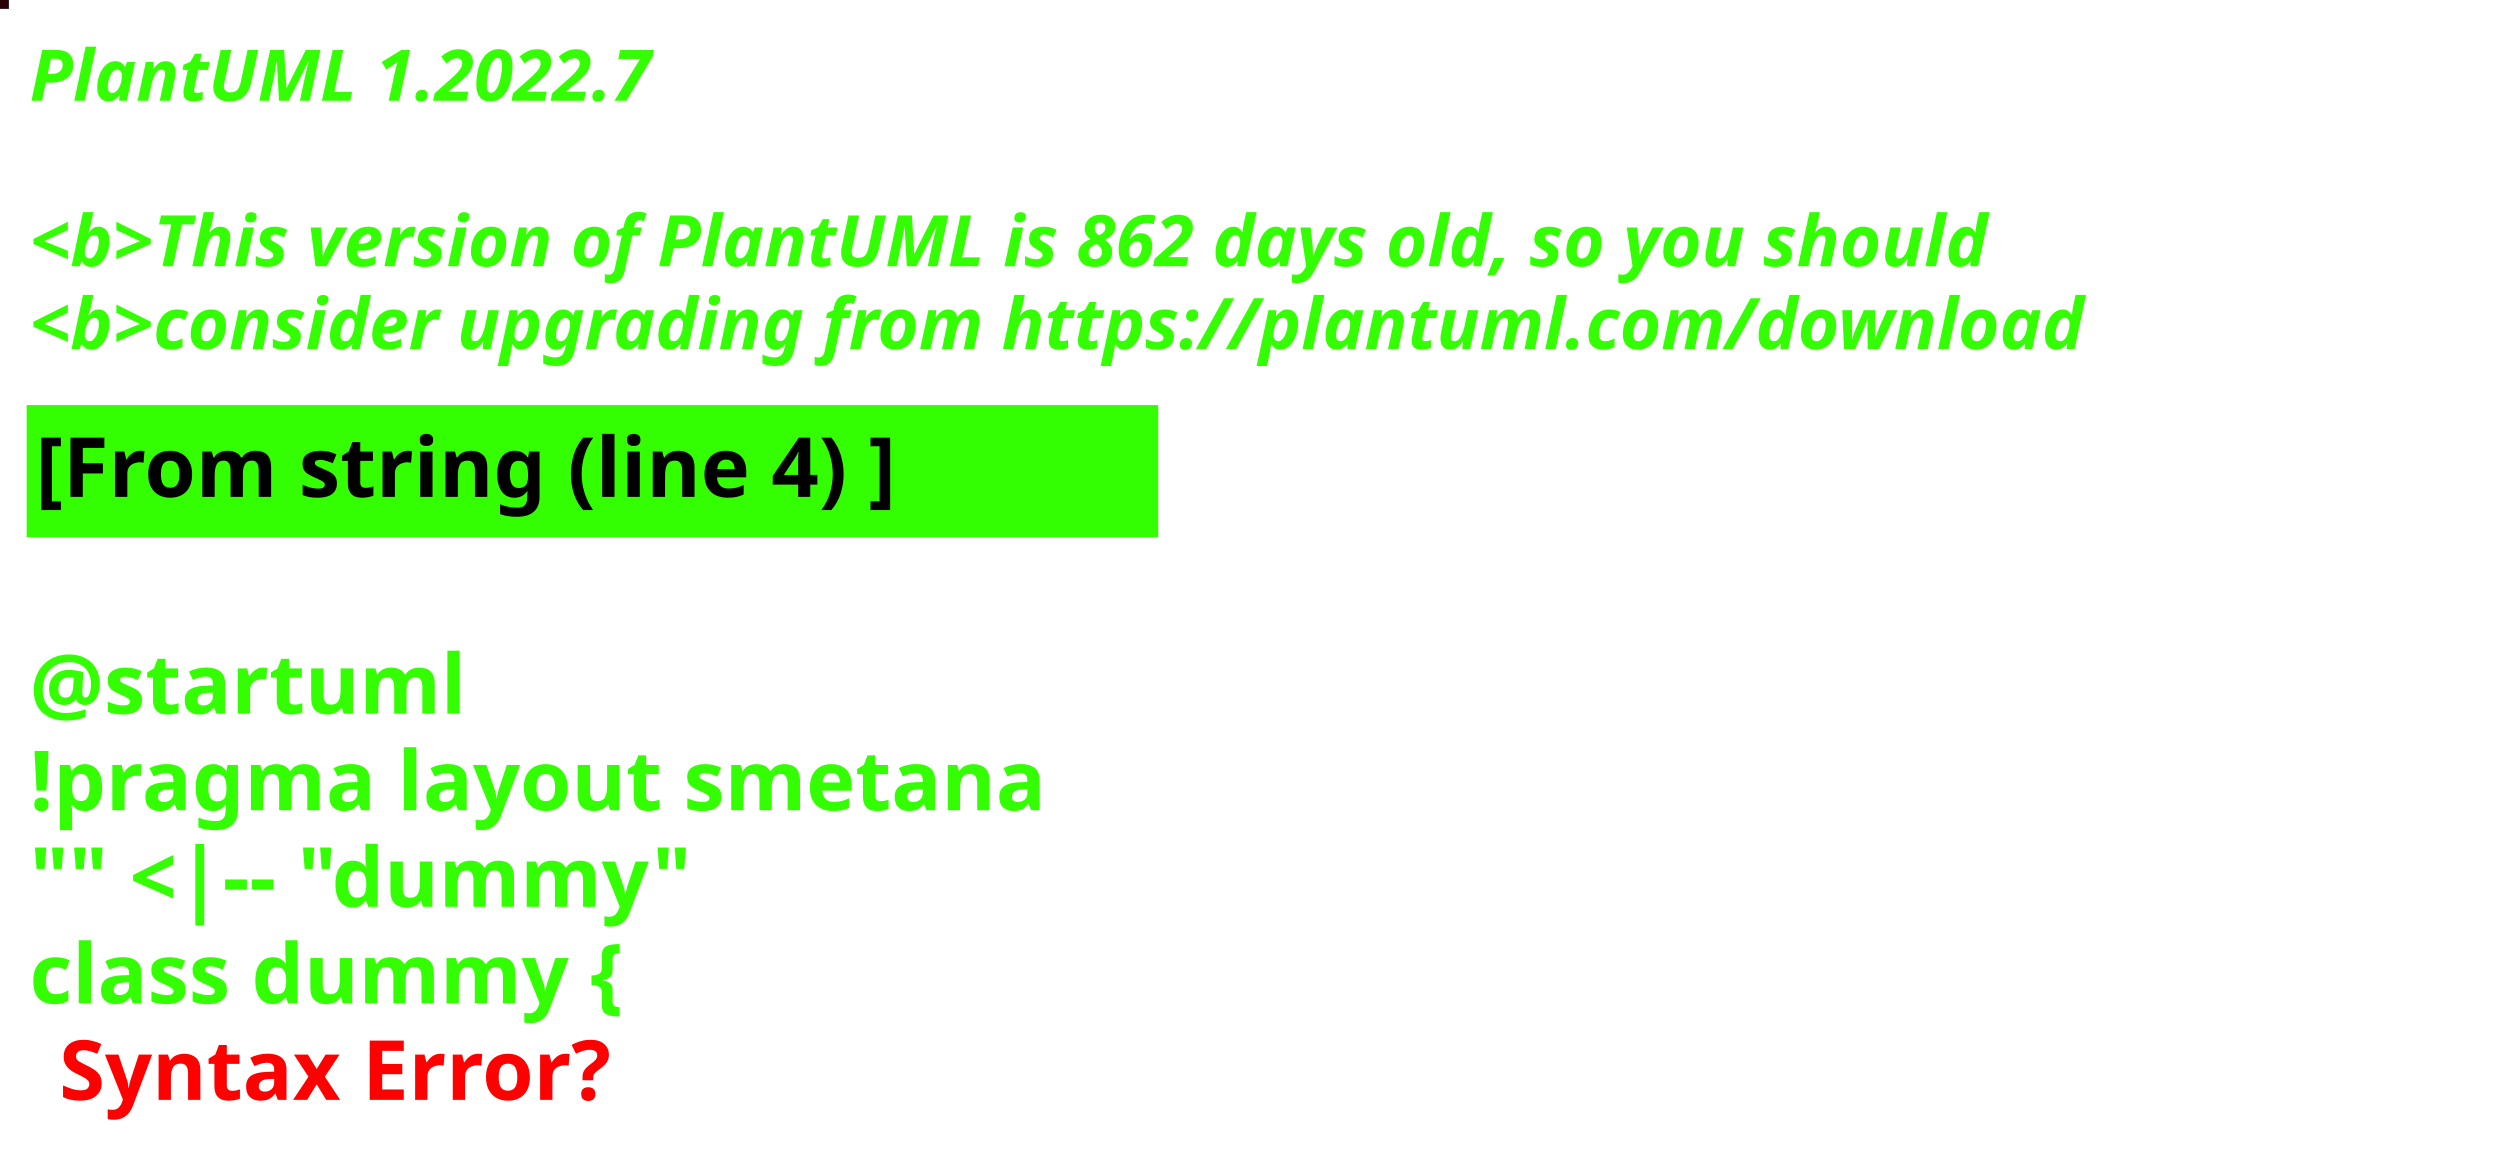
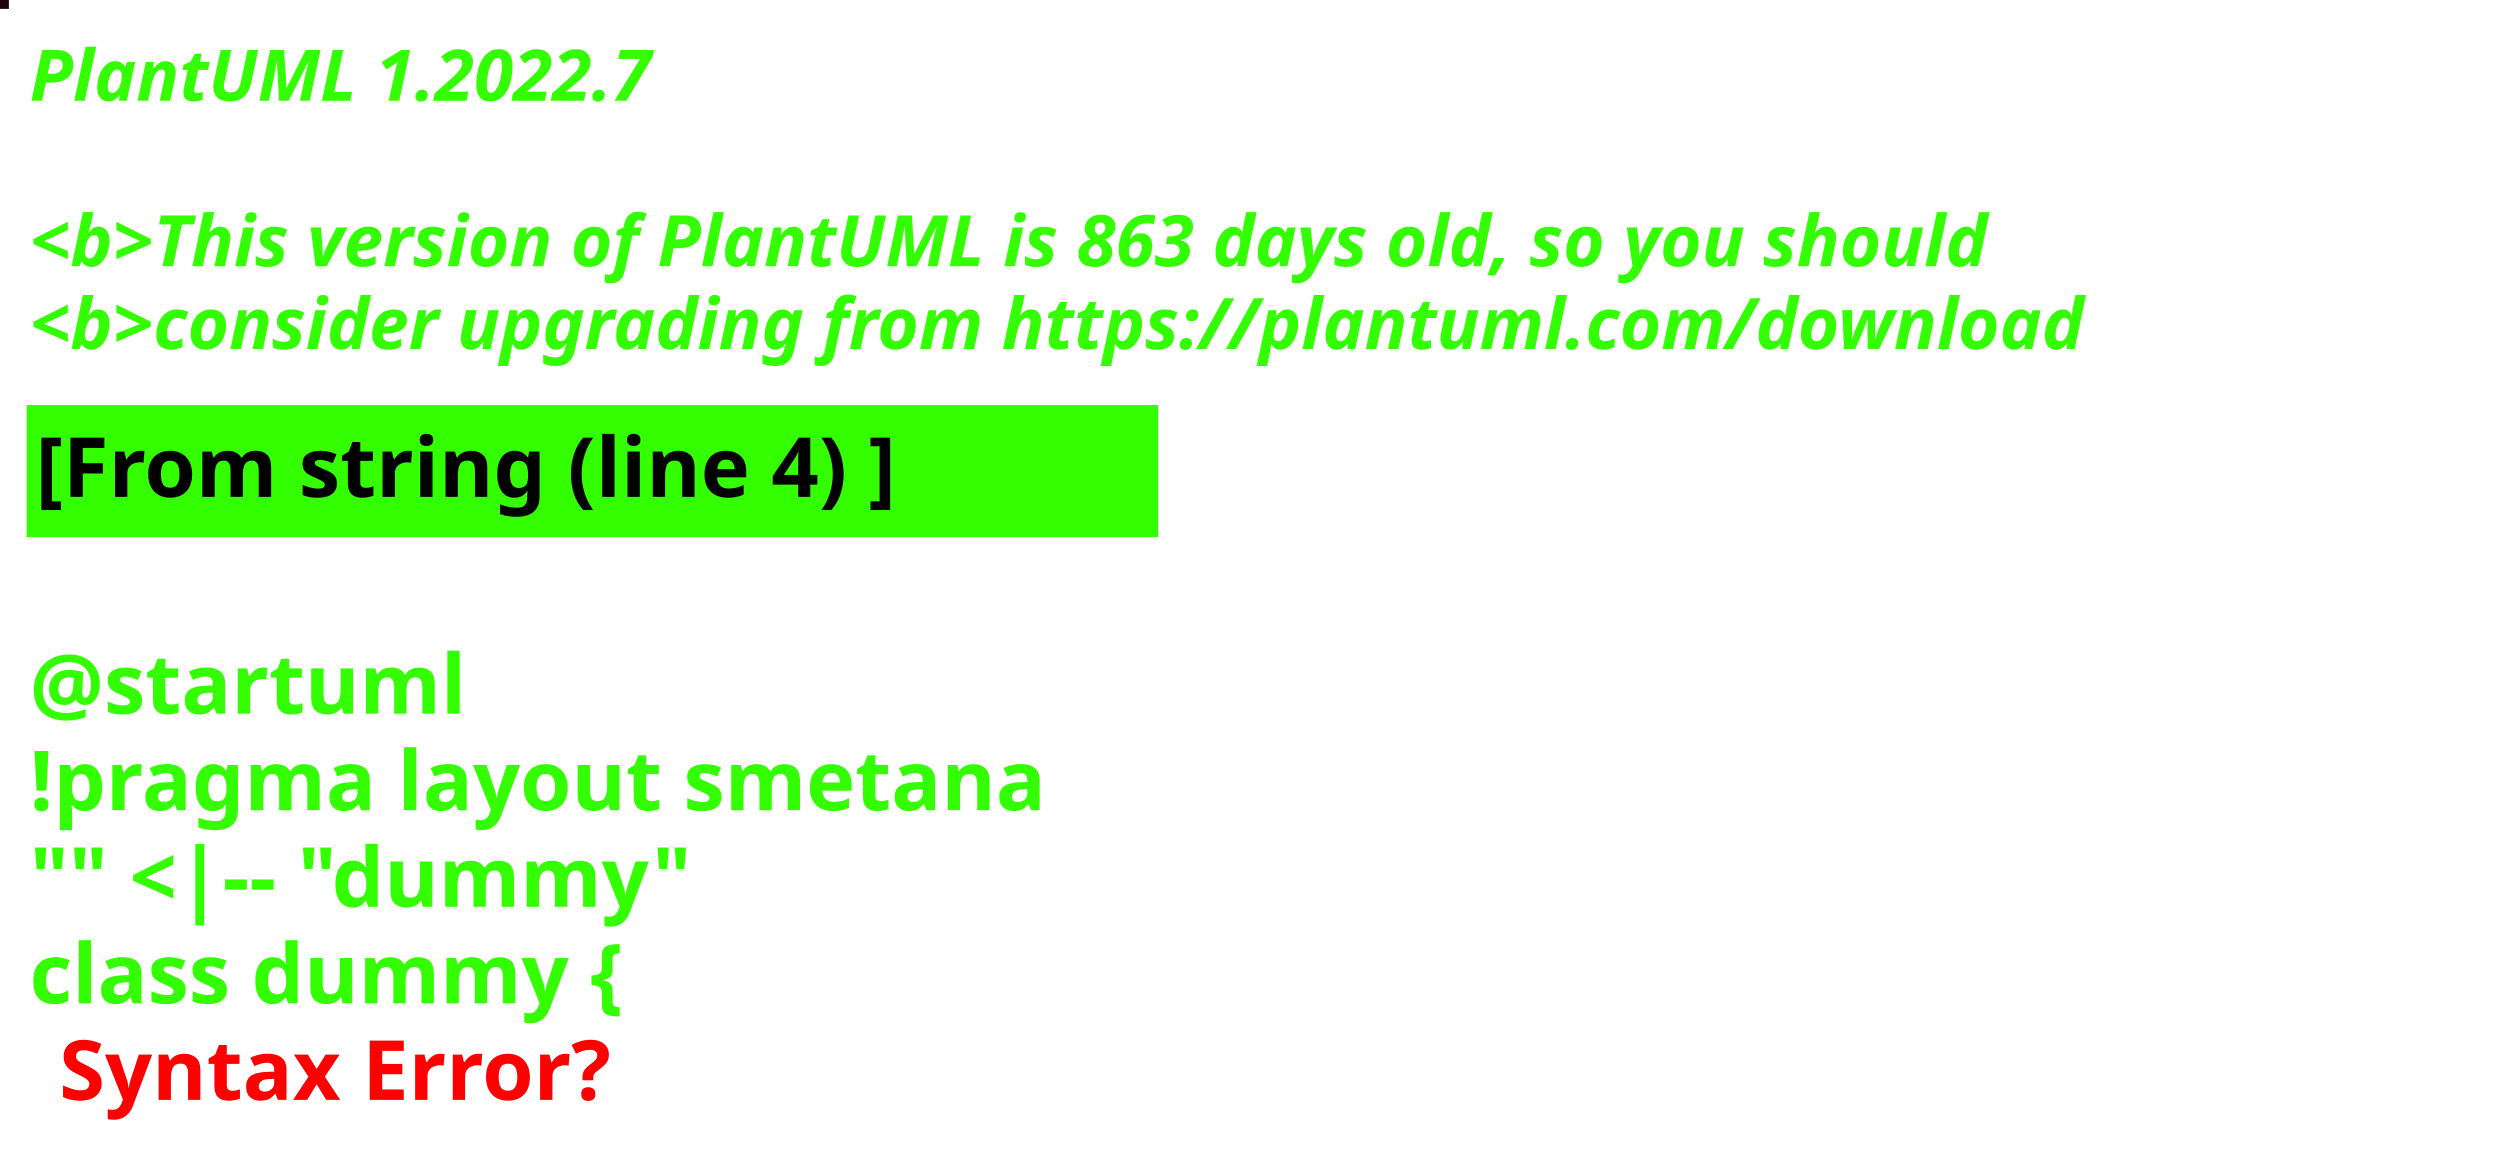
<svg xmlns="http://www.w3.org/2000/svg" contentStyleType="text/css" height="194px" preserveAspectRatio="none" style="width:422px;height:194px;background:#000000;" version="1.1" viewBox="0 0 422 194" width="422px" zoomAndPan="magnify">
  <defs />
  <g>
-     <rect fill="#260407" height="1" style="stroke:#260407;stroke-width:1.0;" width="1" x="0" y="0" />
+     <rect fill="#1F0307" height="1" style="stroke:#1F0307;stroke-width:1.0;" width="1" x="0" y="0" />
    <text fill="#33FF02" font-family="sans-serif" font-size="12" font-style="italic" font-weight="bold" lengthAdjust="spacing" textLength="127" x="5" y="17">PlantUML 1.2022.7</text>
    <text fill="#33FF02" font-family="sans-serif" font-size="12" font-style="italic" font-weight="bold" lengthAdjust="spacing" textLength="4" x="5" y="30.969"> </text>
-     <text fill="#33FF02" font-family="sans-serif" font-size="12" font-style="italic" font-weight="bold" lengthAdjust="spacing" textLength="399" x="5" y="44.938">&lt;b&gt;This version of PlantUML is 862 days old, so you should</text>
+     <text fill="#33FF02" font-family="sans-serif" font-size="12" font-style="italic" font-weight="bold" lengthAdjust="spacing" textLength="399" x="5" y="44.938">&lt;b&gt;This version of PlantUML is 863 days old, so you should</text>
    <text fill="#33FF02" font-family="sans-serif" font-size="12" font-style="italic" font-weight="bold" lengthAdjust="spacing" textLength="408" x="5" y="58.906">&lt;b&gt;consider upgrading from https://plantuml.com/download</text>
    <rect fill="#33FF02" height="21.297" style="stroke:#33FF02;stroke-width:1.0;" width="190" x="5" y="68.875" />
    <text fill="#000000" font-family="sans-serif" font-size="14" font-weight="bold" lengthAdjust="spacing" textLength="168" x="6" y="83.875">[From string (line 4) ]</text>
    <text fill="#33FF02" font-family="sans-serif" font-size="14" font-weight="bold" lengthAdjust="spacing" textLength="5" x="5" y="104.172"> </text>
    <text fill="#33FF02" font-family="sans-serif" font-size="14" font-weight="bold" lengthAdjust="spacing" textLength="79" x="5" y="120.469">@startuml</text>
    <text fill="#33FF02" font-family="sans-serif" font-size="14" font-weight="bold" lengthAdjust="spacing" textLength="190" x="5" y="136.766">!pragma layout smetana</text>
    <text fill="#33FF02" font-family="sans-serif" font-size="14" font-weight="bold" lengthAdjust="spacing" textLength="124" x="5" y="153.062">"" &lt;|-- "dummy"</text>
    <text fill="#33FF02" font-family="sans-serif" font-size="14" font-weight="bold" lengthAdjust="spacing" text-decoration="wavy underline" textLength="117" x="5" y="169.359">class dummy {</text>
    <text fill="#FF0000" font-family="sans-serif" font-size="14" font-weight="bold" lengthAdjust="spacing" textLength="106" x="10" y="185.656">Syntax Error?</text>
  </g>
</svg>
